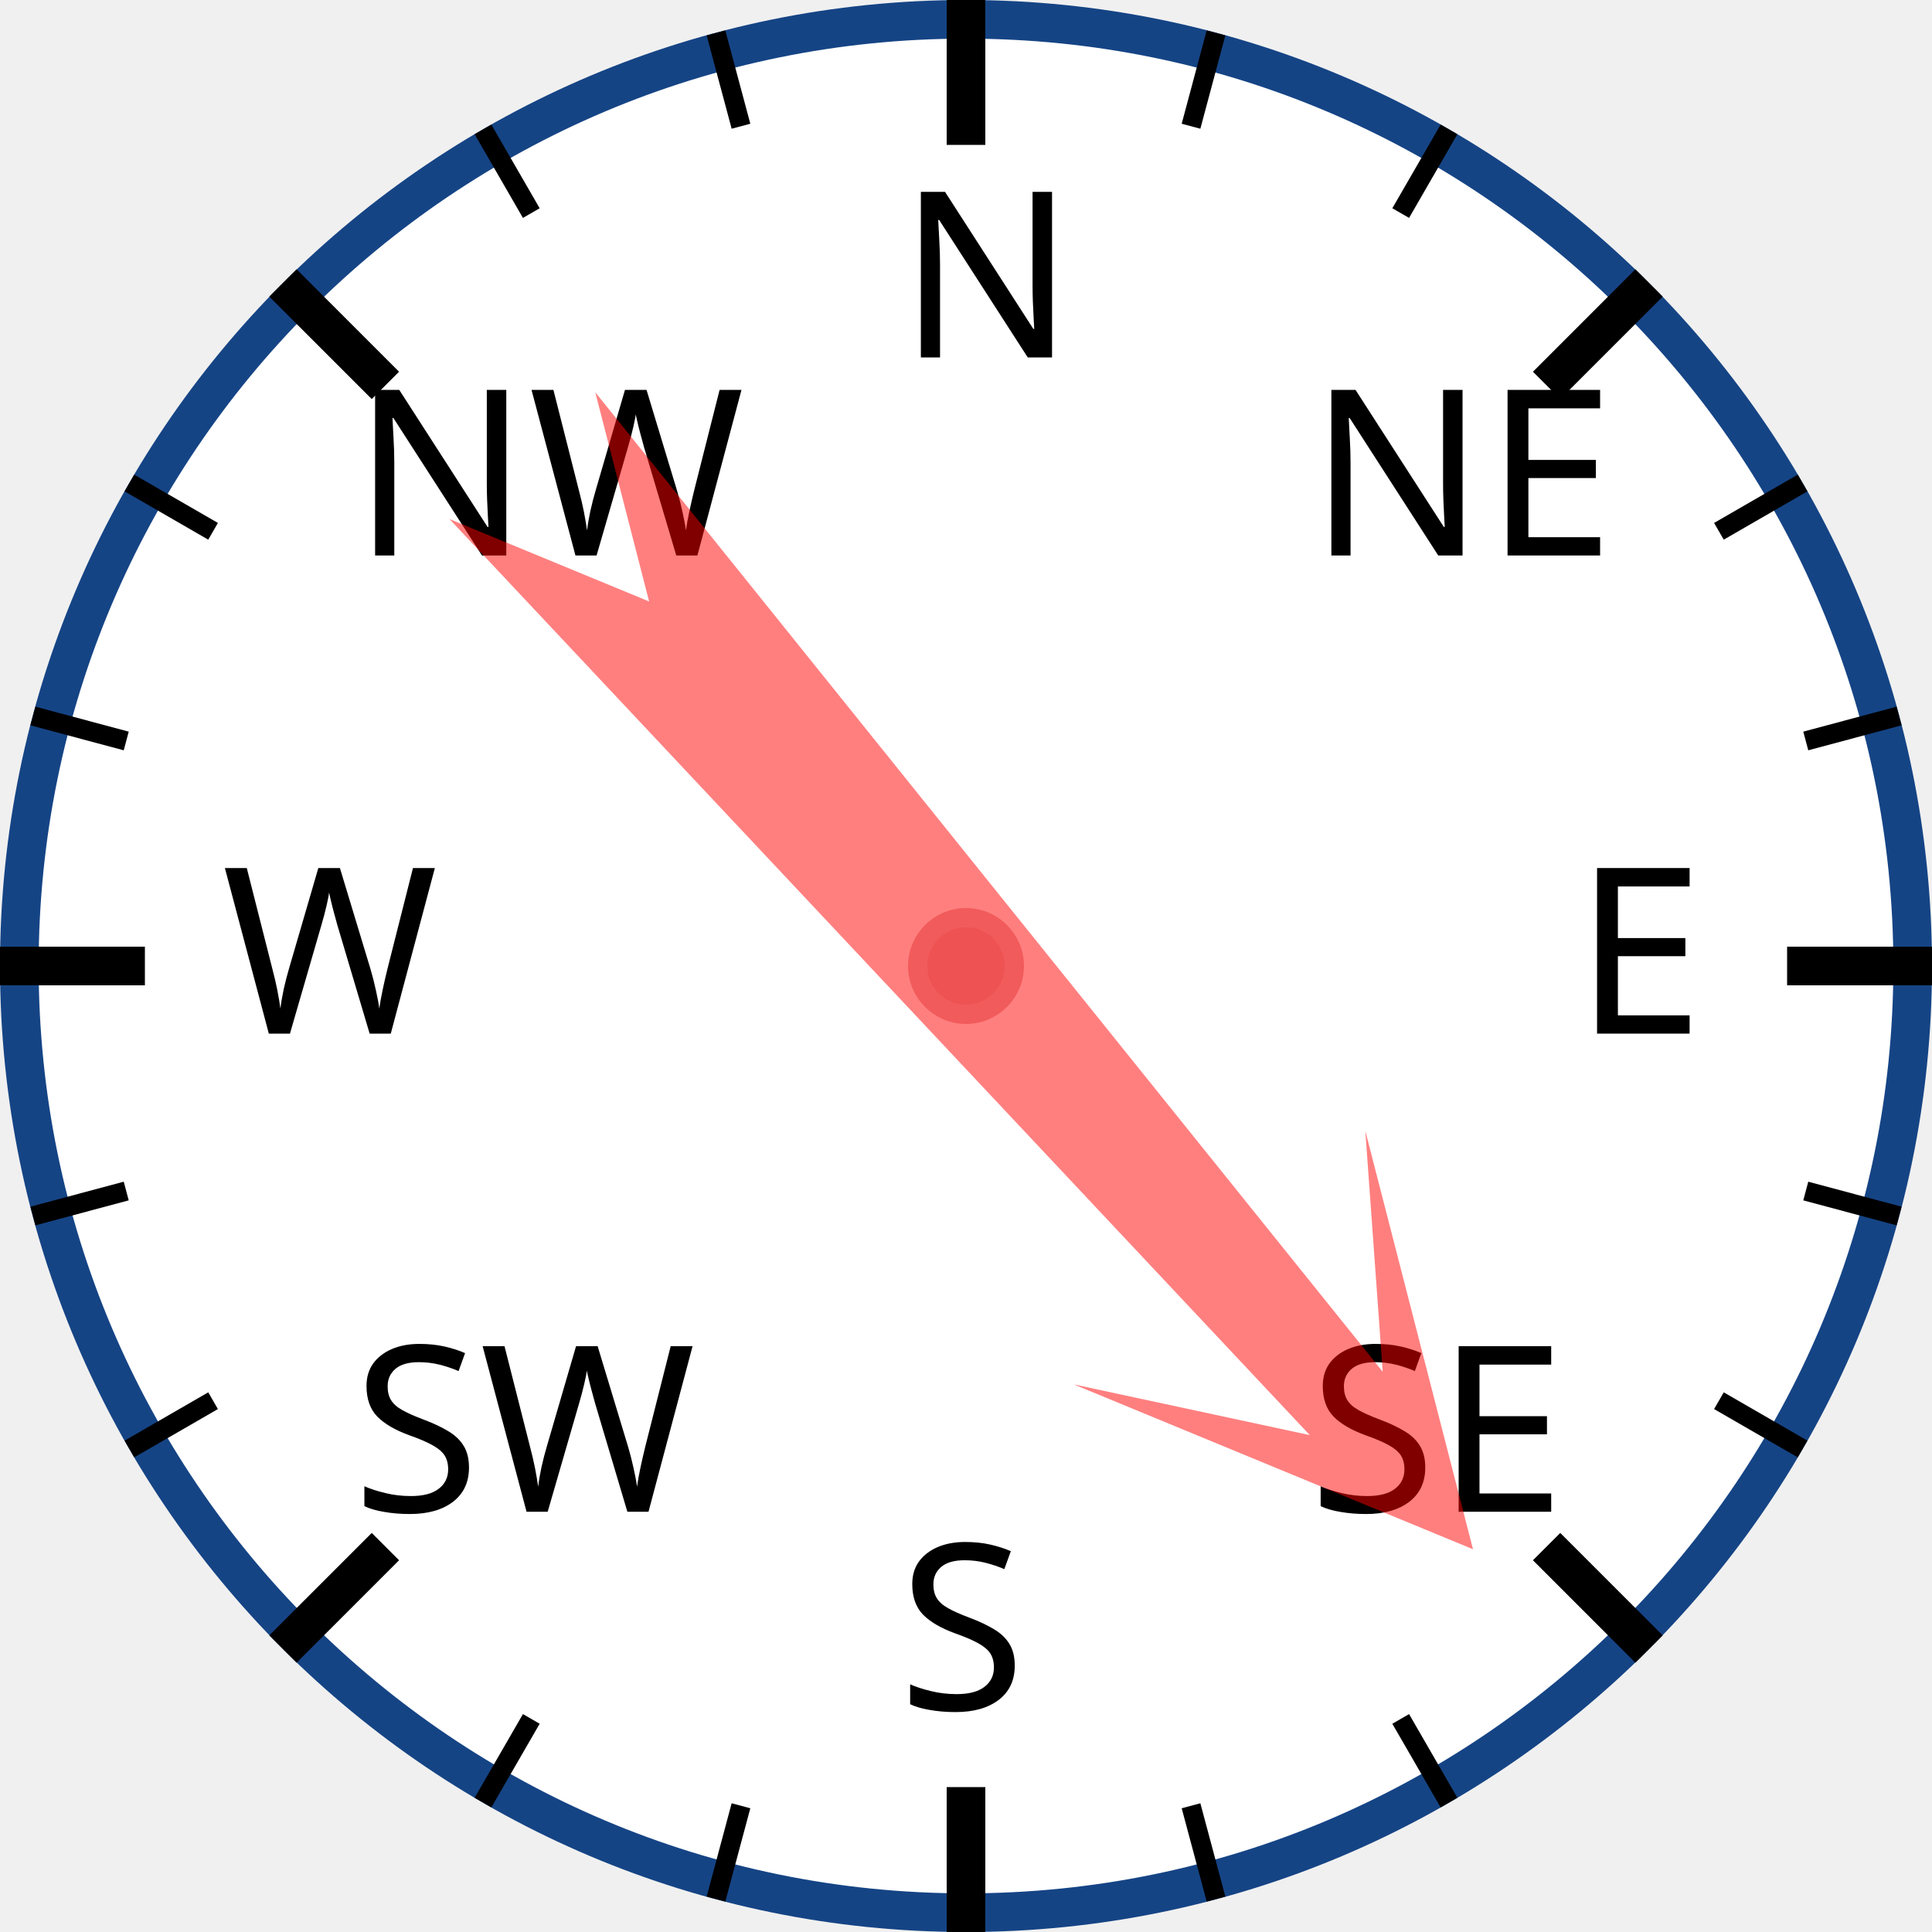
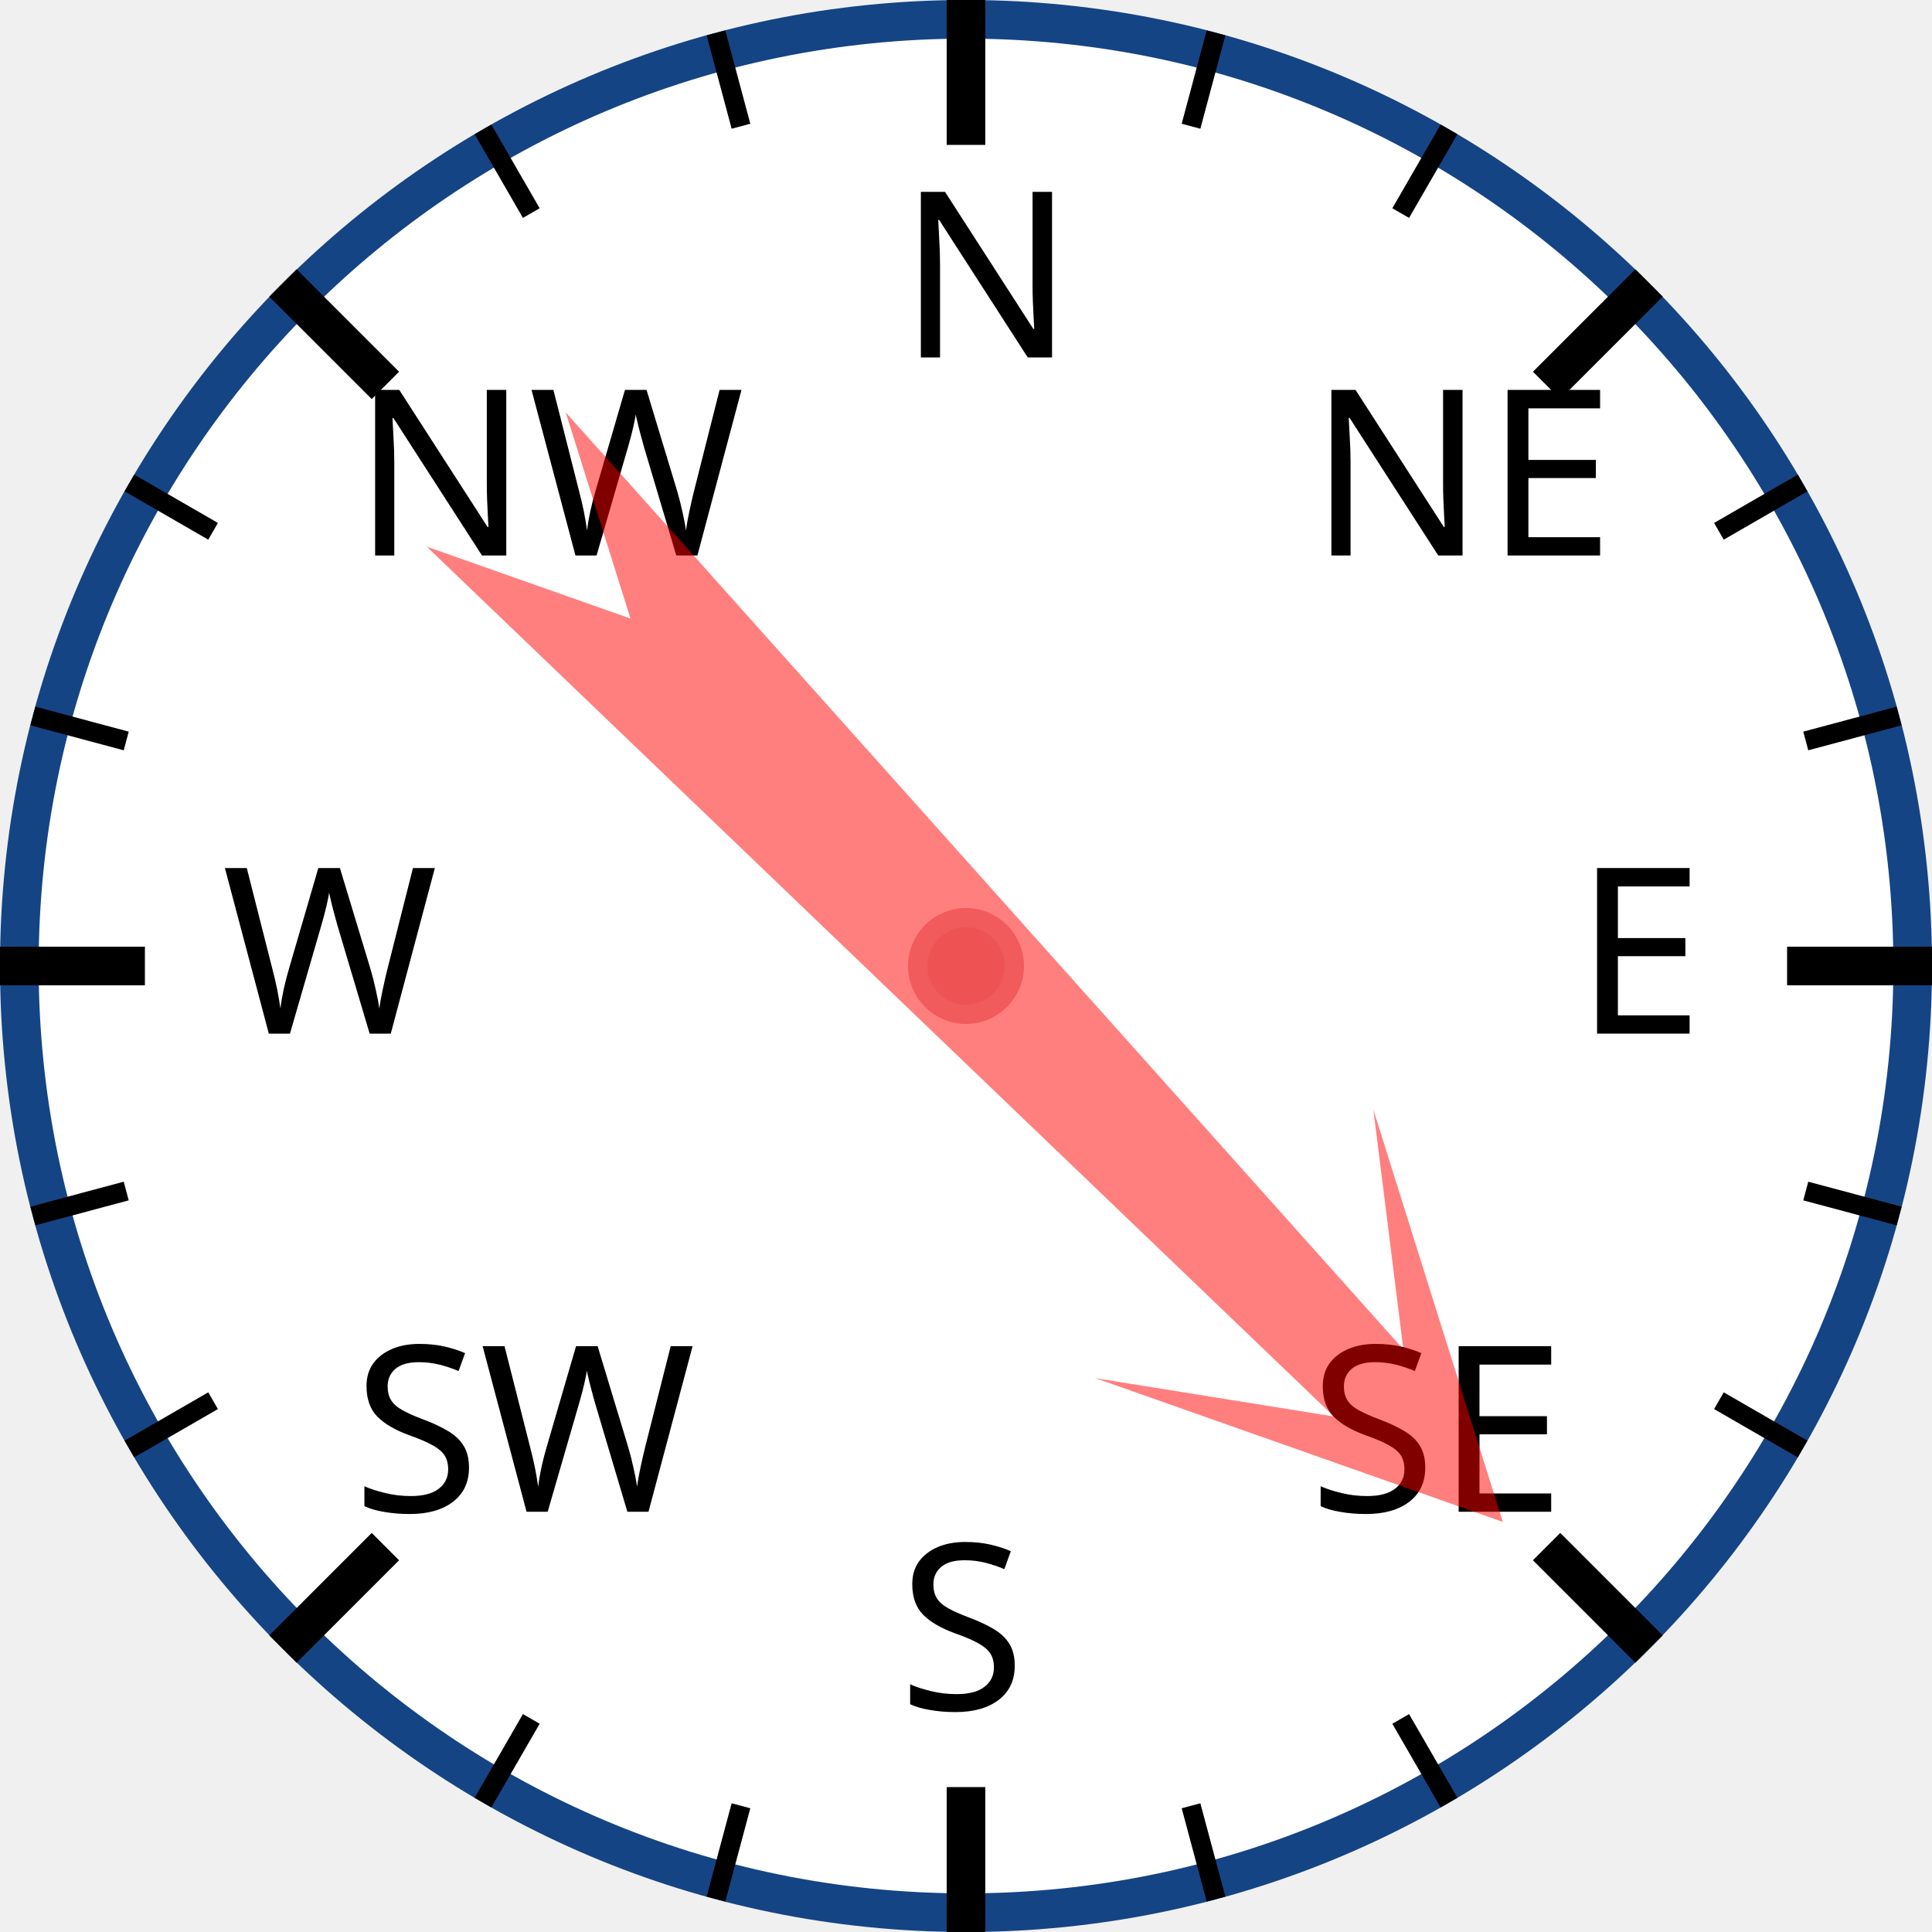
<svg xmlns="http://www.w3.org/2000/svg" width="120px" height="120px" viewBox="0 0 200 200">
  <circle cx="100" cy="100" r="98" style="fill: white; stroke: #154485; stroke-width: 4;" />
  <text x="93.0" y="37.0" style="font-family: sans-serif; font-size: 18pt;">N</text>
  <line x1="100.0" y1="0.0" x2="100.0" y2="15.0" style="stroke: black; stroke-width: 4;" />
  <line x1="74.118" y1="3.407" x2="76.706" y2="13.067" style="stroke: black; stroke-width: 2;" />
  <line x1="50" y1="13.397" x2="55" y2="22.058" style="stroke: black; stroke-width: 2;" />
  <text x="36.503" y="57.503" style="font-family: sans-serif; font-size: 18pt;">NW</text>
  <line x1="29.289" y1="29.289" x2="39.896" y2="39.896" style="stroke: black; stroke-width: 4;" />
  <line x1="13.397" y1="50" x2="22.058" y2="55" style="stroke: black; stroke-width: 2;" />
  <line x1="3.407" y1="74.118" x2="13.067" y2="76.706" style="stroke: black; stroke-width: 2;" />
  <text x="23.0" y="107.0" style="font-family: sans-serif; font-size: 18pt;">W</text>
  <line x1="0.0" y1="100.0" x2="15.0" y2="100.0" style="stroke: black; stroke-width: 4;" />
  <line x1="3.407" y1="125.882" x2="13.067" y2="123.294" style="stroke: black; stroke-width: 2;" />
  <line x1="13.397" y1="150" x2="22.058" y2="145" style="stroke: black; stroke-width: 2;" />
  <text x="36.503" y="156.497" style="font-family: sans-serif; font-size: 18pt;">SW</text>
  <line x1="29.289" y1="170.711" x2="39.896" y2="160.104" style="stroke: black; stroke-width: 4;" />
  <line x1="50" y1="186.603" x2="55" y2="177.942" style="stroke: black; stroke-width: 2;" />
  <line x1="74.118" y1="196.593" x2="76.706" y2="186.933" style="stroke: black; stroke-width: 2;" />
  <text x="93" y="177.0" style="font-family: sans-serif; font-size: 18pt;">S</text>
  <line x1="100" y1="200.0" x2="100" y2="185.0" style="stroke: black; stroke-width: 4;" />
  <line x1="125.882" y1="196.593" x2="123.294" y2="186.933" style="stroke: black; stroke-width: 2;" />
  <line x1="150.0" y1="186.603" x2="145.0" y2="177.942" style="stroke: black; stroke-width: 2;" />
  <text x="135.497" y="156.497" style="font-family: sans-serif; font-size: 18pt;">SE</text>
  <line x1="170.711" y1="170.711" x2="160.104" y2="160.104" style="stroke: black; stroke-width: 4;" />
  <line x1="186.603" y1="150" x2="177.942" y2="145" style="stroke: black; stroke-width: 2;" />
  <line x1="196.593" y1="125.882" x2="186.933" y2="123.294" style="stroke: black; stroke-width: 2;" />
  <text x="163.0" y="107" style="font-family: sans-serif; font-size: 18pt;">E</text>
  <line x1="200.0" y1="100" x2="185.0" y2="100" style="stroke: black; stroke-width: 4;" />
  <line x1="196.593" y1="74.118" x2="186.933" y2="76.706" style="stroke: black; stroke-width: 2;" />
  <line x1="186.603" y1="50" x2="177.942" y2="55" style="stroke: black; stroke-width: 2;" />
  <text x="135.497" y="57.503" style="font-family: sans-serif; font-size: 18pt;">NE</text>
  <line x1="170.711" y1="29.289" x2="160.104" y2="39.896" style="stroke: black; stroke-width: 4;" />
  <line x1="150" y1="13.397" x2="145" y2="22.058" style="stroke: black; stroke-width: 2;" />
  <line x1="125.882" y1="3.407" x2="123.294" y2="13.067" style="stroke: black; stroke-width: 2;" />
-   <polygon points="100 20 120 60 105 40 110 170 100 150 90 170 95 40 80 60" style="fill: red; fill-opacity: 0.5;" transform="rotate(139,100,100)" />
+   <polygon points="100 20 120 60 105 40 110 170 100 150 90 170 95 40 80 60" style="fill: red; fill-opacity: 0.5;" transform="rotate(136,100,100)" />
  <circle cx="100" cy="100" r="5" style="fill: #EE5252; stroke: #F25B5B; stroke-width: 2;" />
</svg>
